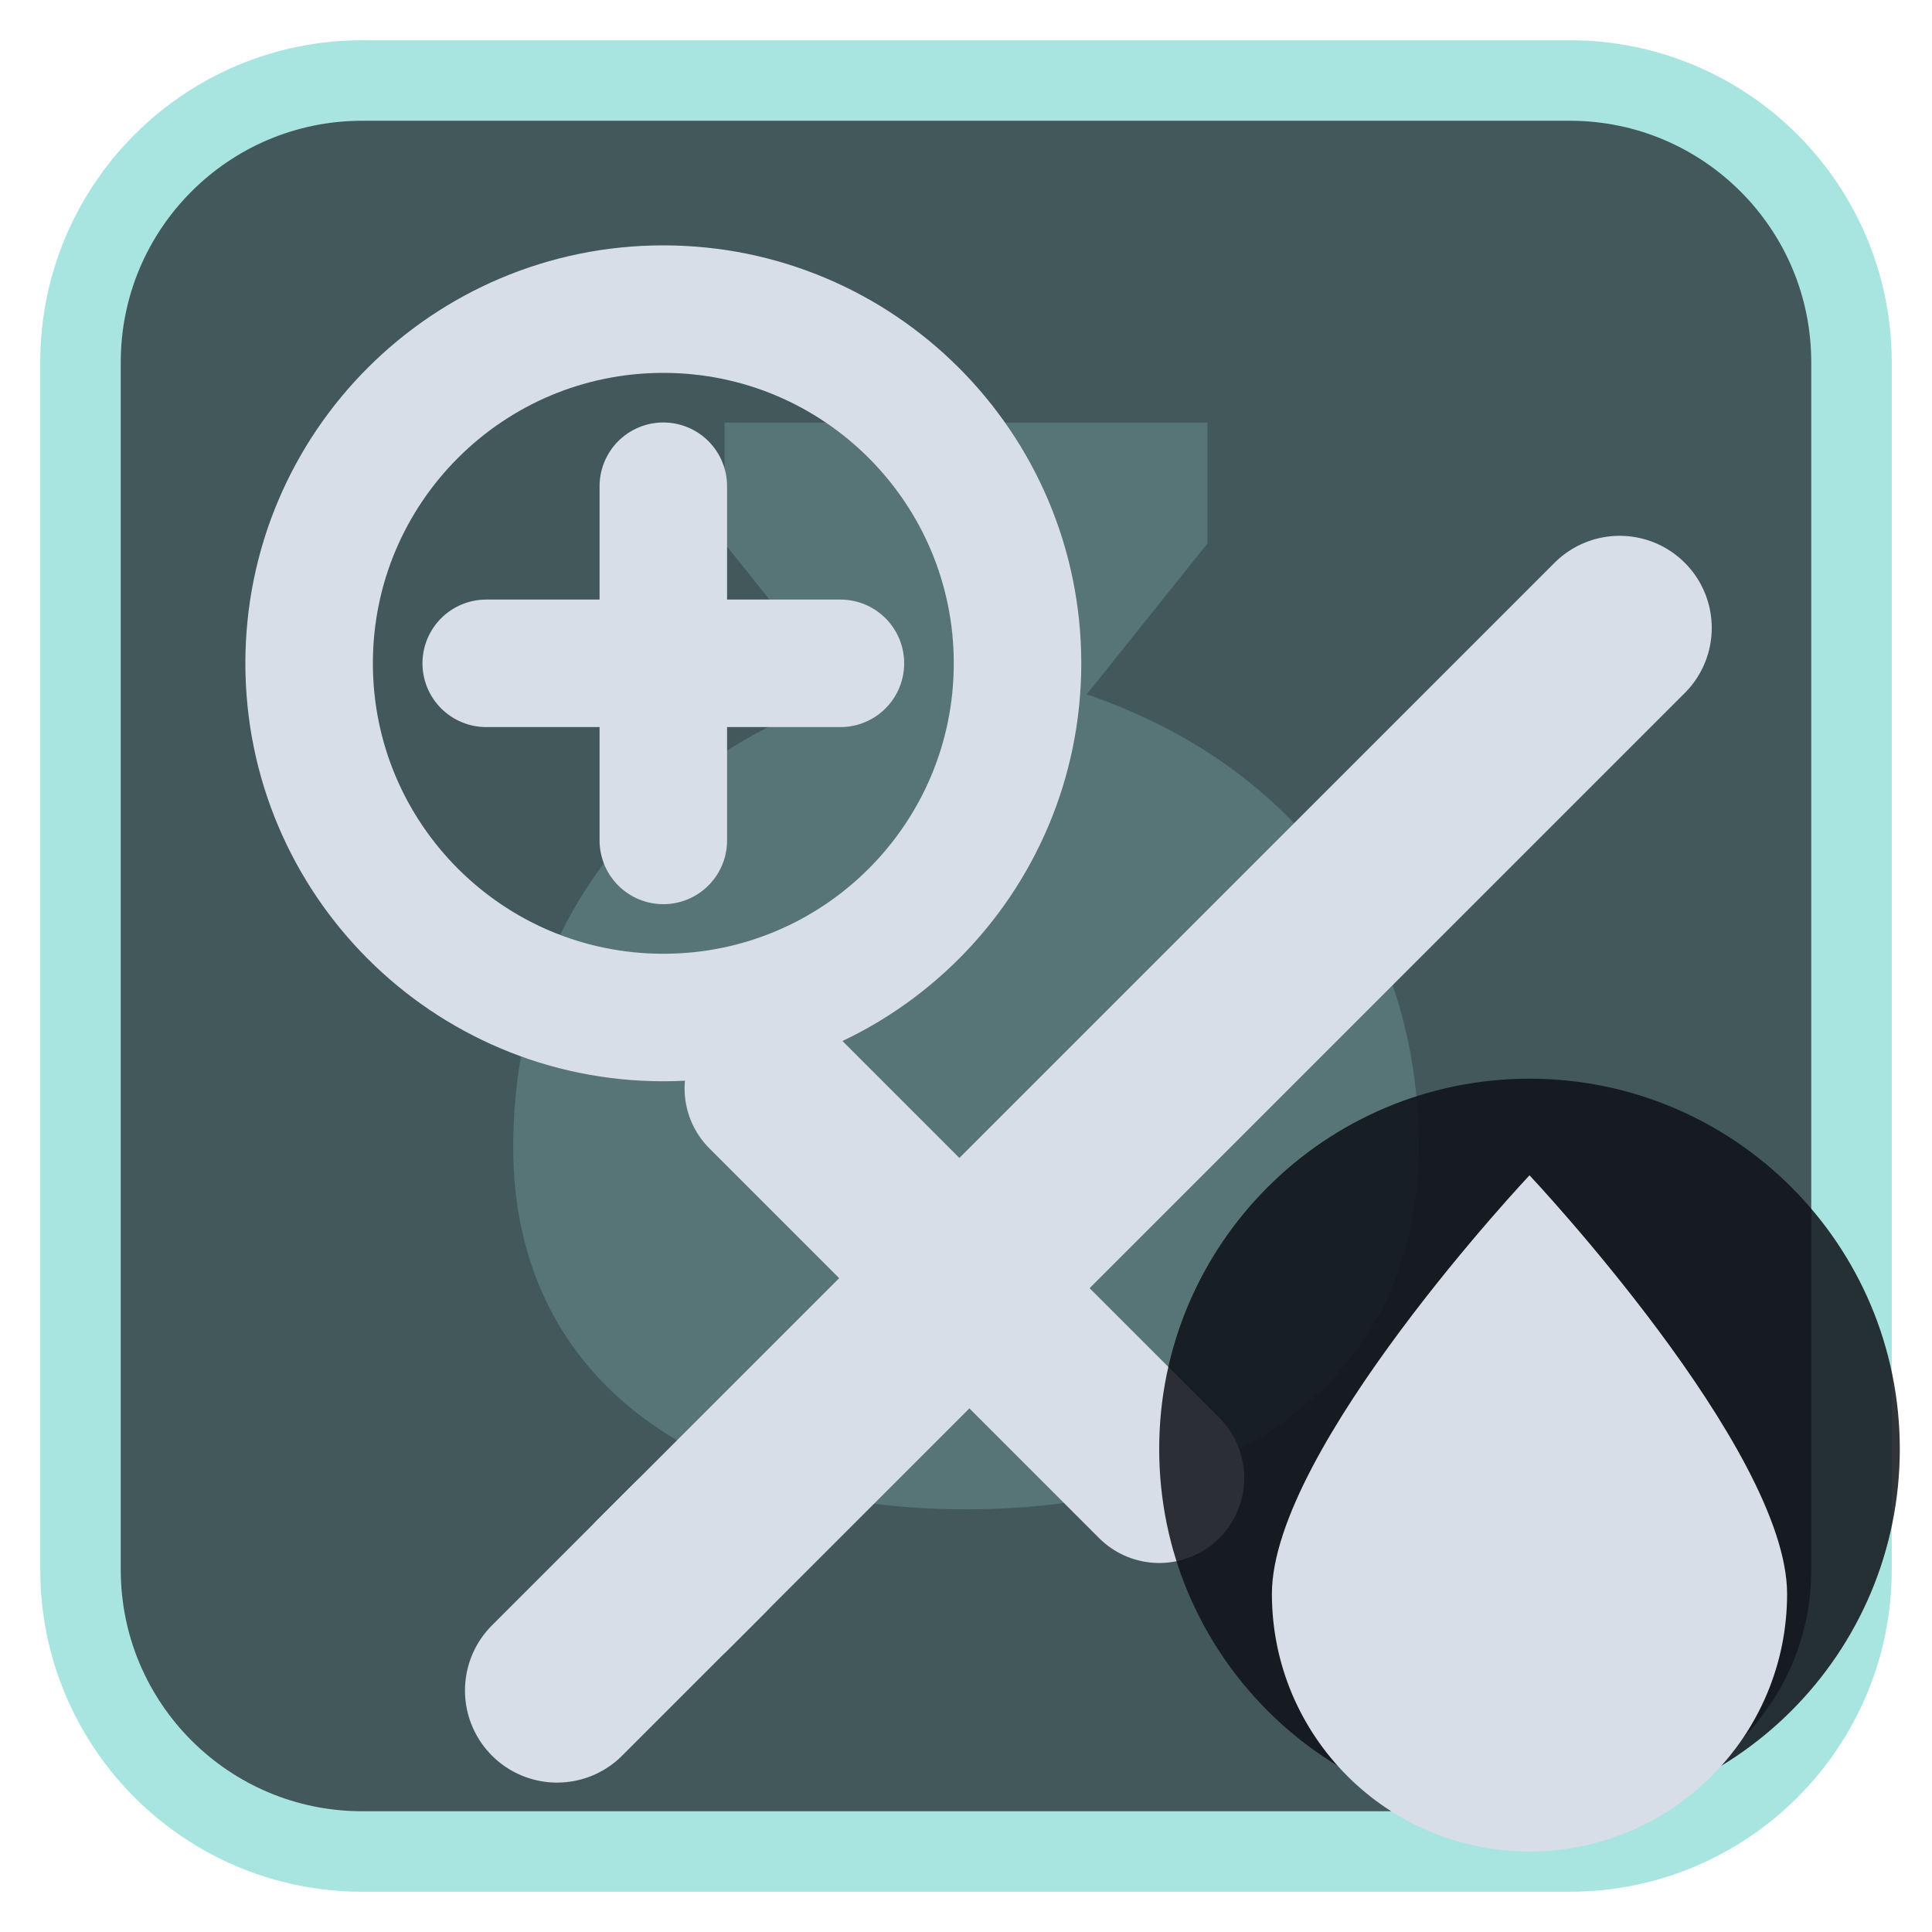
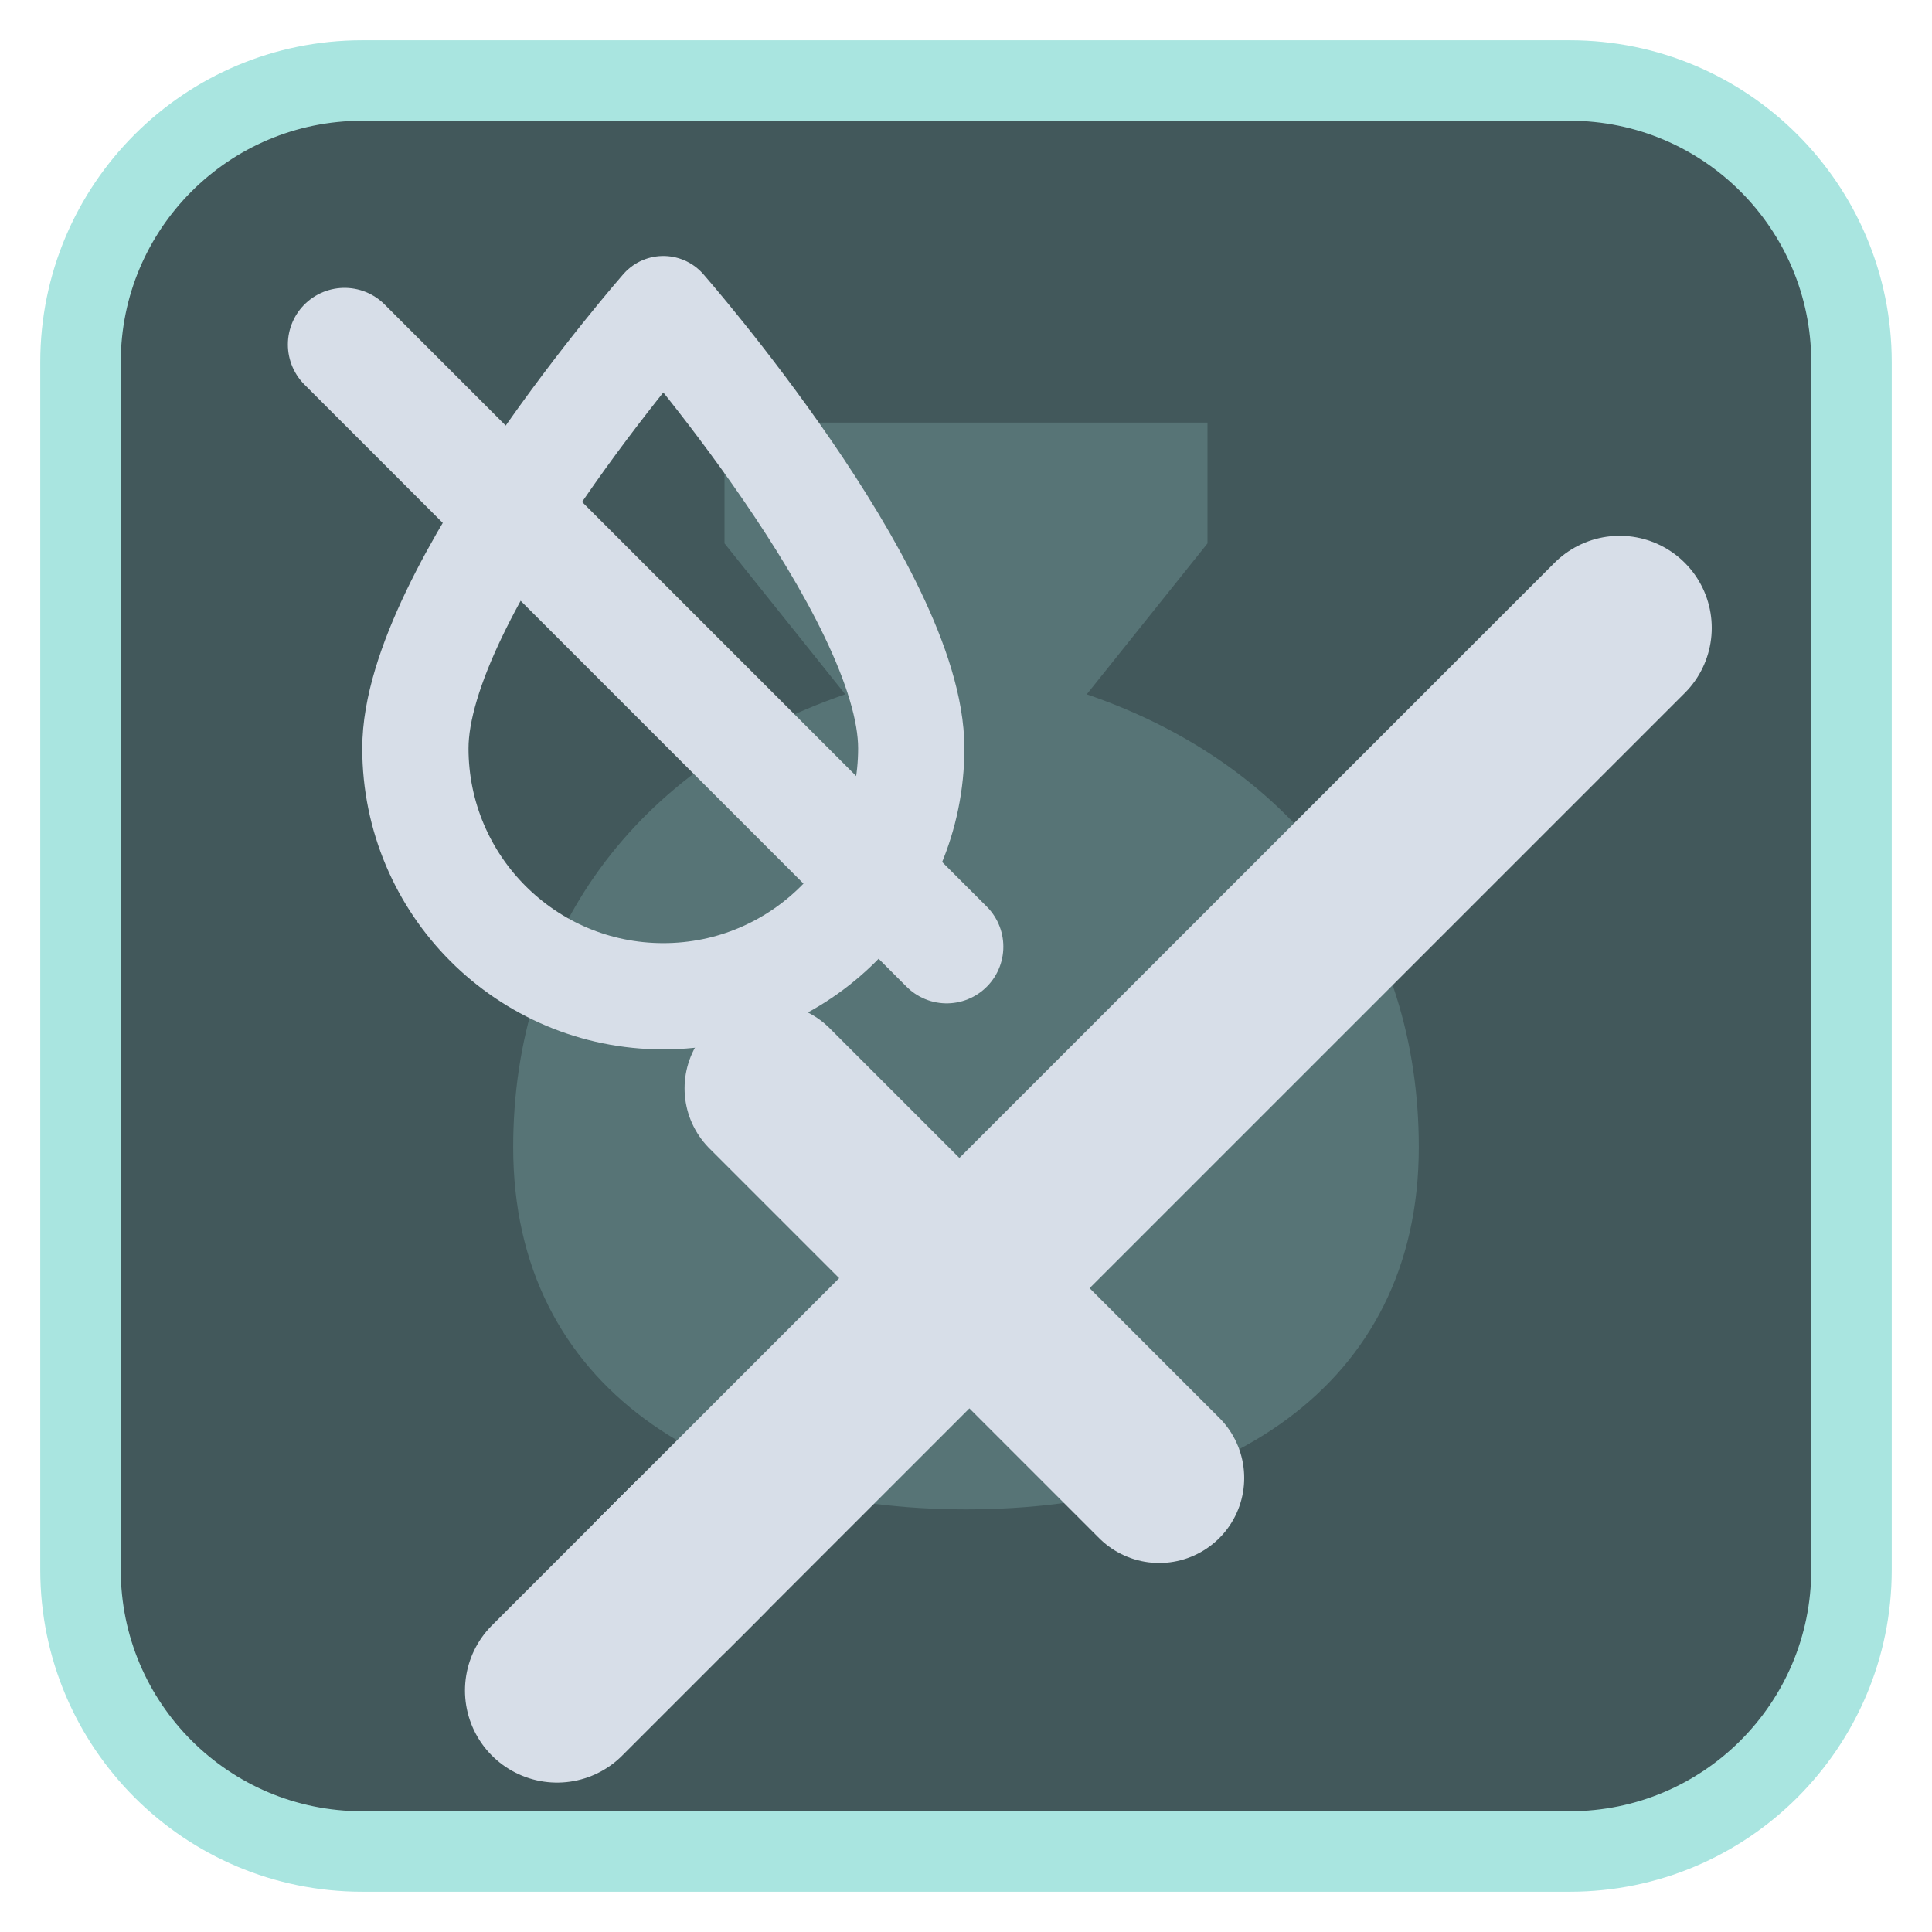
<svg xmlns="http://www.w3.org/2000/svg" viewBox="0 0 24 24" width="24" height="24">
  <rect x="1" y="1" width="22" height="22" rx="3.5" fill="#42585b" stroke="#a9e5e0" stroke-width="1" />
  <g opacity="0.2" transform="translate(3,3) scale(0.75)">
    <path d="M8 3h8v2l-2 2.5c3.5 1.2 5.5 4 5.5 7.5 0 4-3.3 6-7.5 6s-7.5-2-7.5-6c0-3.5 2-6.3 5.5-7.5L8 5z" fill="#a9e5e0" />
  </g>
  <g transform="translate(1.2,1.2) scale(0.88)">
    <g transform="translate(2.5,2.5)">
      <path d="M5.5 18.5L19 5" fill="none" stroke="#d7dee8" stroke-width="2.6" stroke-linecap="round" stroke-linejoin="round" />
      <path d="M7 11.5L12.5 17" fill="none" stroke="#d7dee8" stroke-width="2.4" stroke-linecap="round" stroke-linejoin="round" />
      <path d="M4 20l2-2" fill="none" stroke="#d7dee8" stroke-width="2.6" stroke-linecap="round" stroke-linejoin="round" />
    </g>
-     <circle cx="8" cy="8" r="5" fill="none" stroke="#d7dee8" stroke-width="1.8" stroke-linecap="round" stroke-linejoin="round" />
-     <path d="M8 5.5V10.5M5.5 8H10.5" fill="none" stroke="#d7dee8" stroke-width="1.8" stroke-linecap="round" stroke-linejoin="round" />
+     <path d="M8 3C8 3 4.5 7 4.5 9.2A3.5 3.5 0 0 0 11.5 9.2C11.5 7 8 3 8 3Z" fill="none" stroke="#d7dee8" stroke-width="1.5" stroke-linecap="round" stroke-linejoin="round" />
+     <path d="M3.5 3.5L12 12" fill="none" stroke="#d7dee8" stroke-width="1.6" stroke-linecap="round" stroke-linejoin="round" />
  </g>
-   <circle cx="19" cy="18" r="4.6" fill="#0e1116" fill-opacity="0.85" />
-   <path d="M19 14.6C19 14.6 15.8 18 15.8 19.8A3.2 3.2 0 0 0 22.2 19.8C22.2 18 19 14.6 19 14.6Z" fill="#d7dee8" />
</svg>
